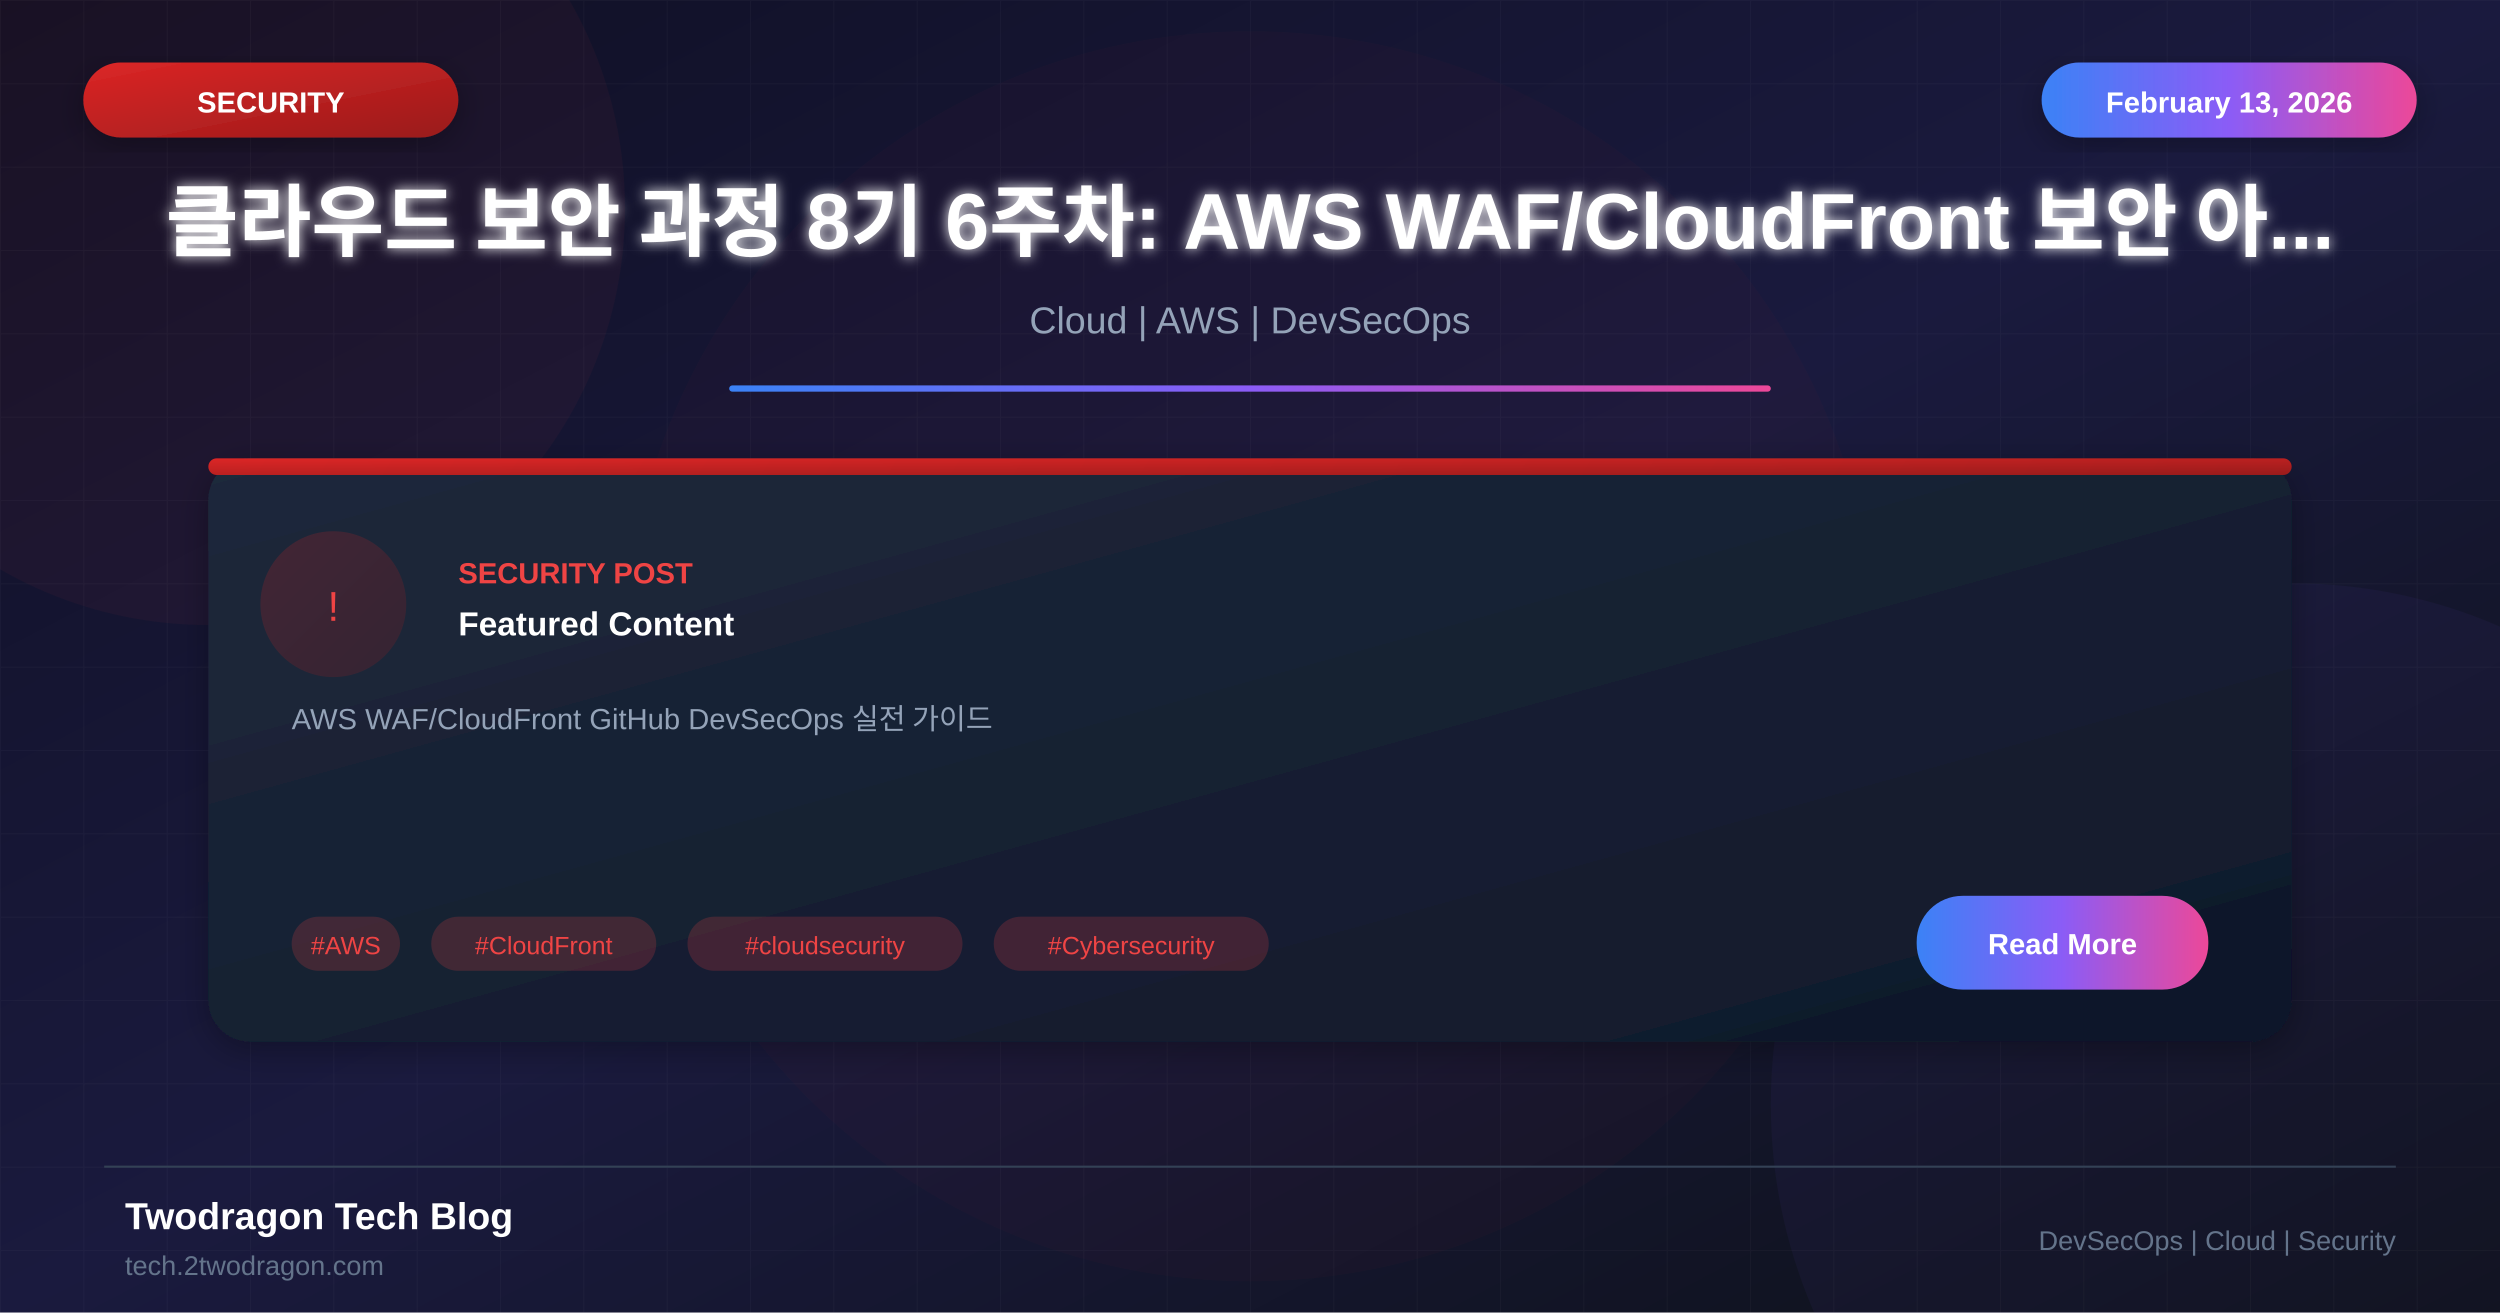
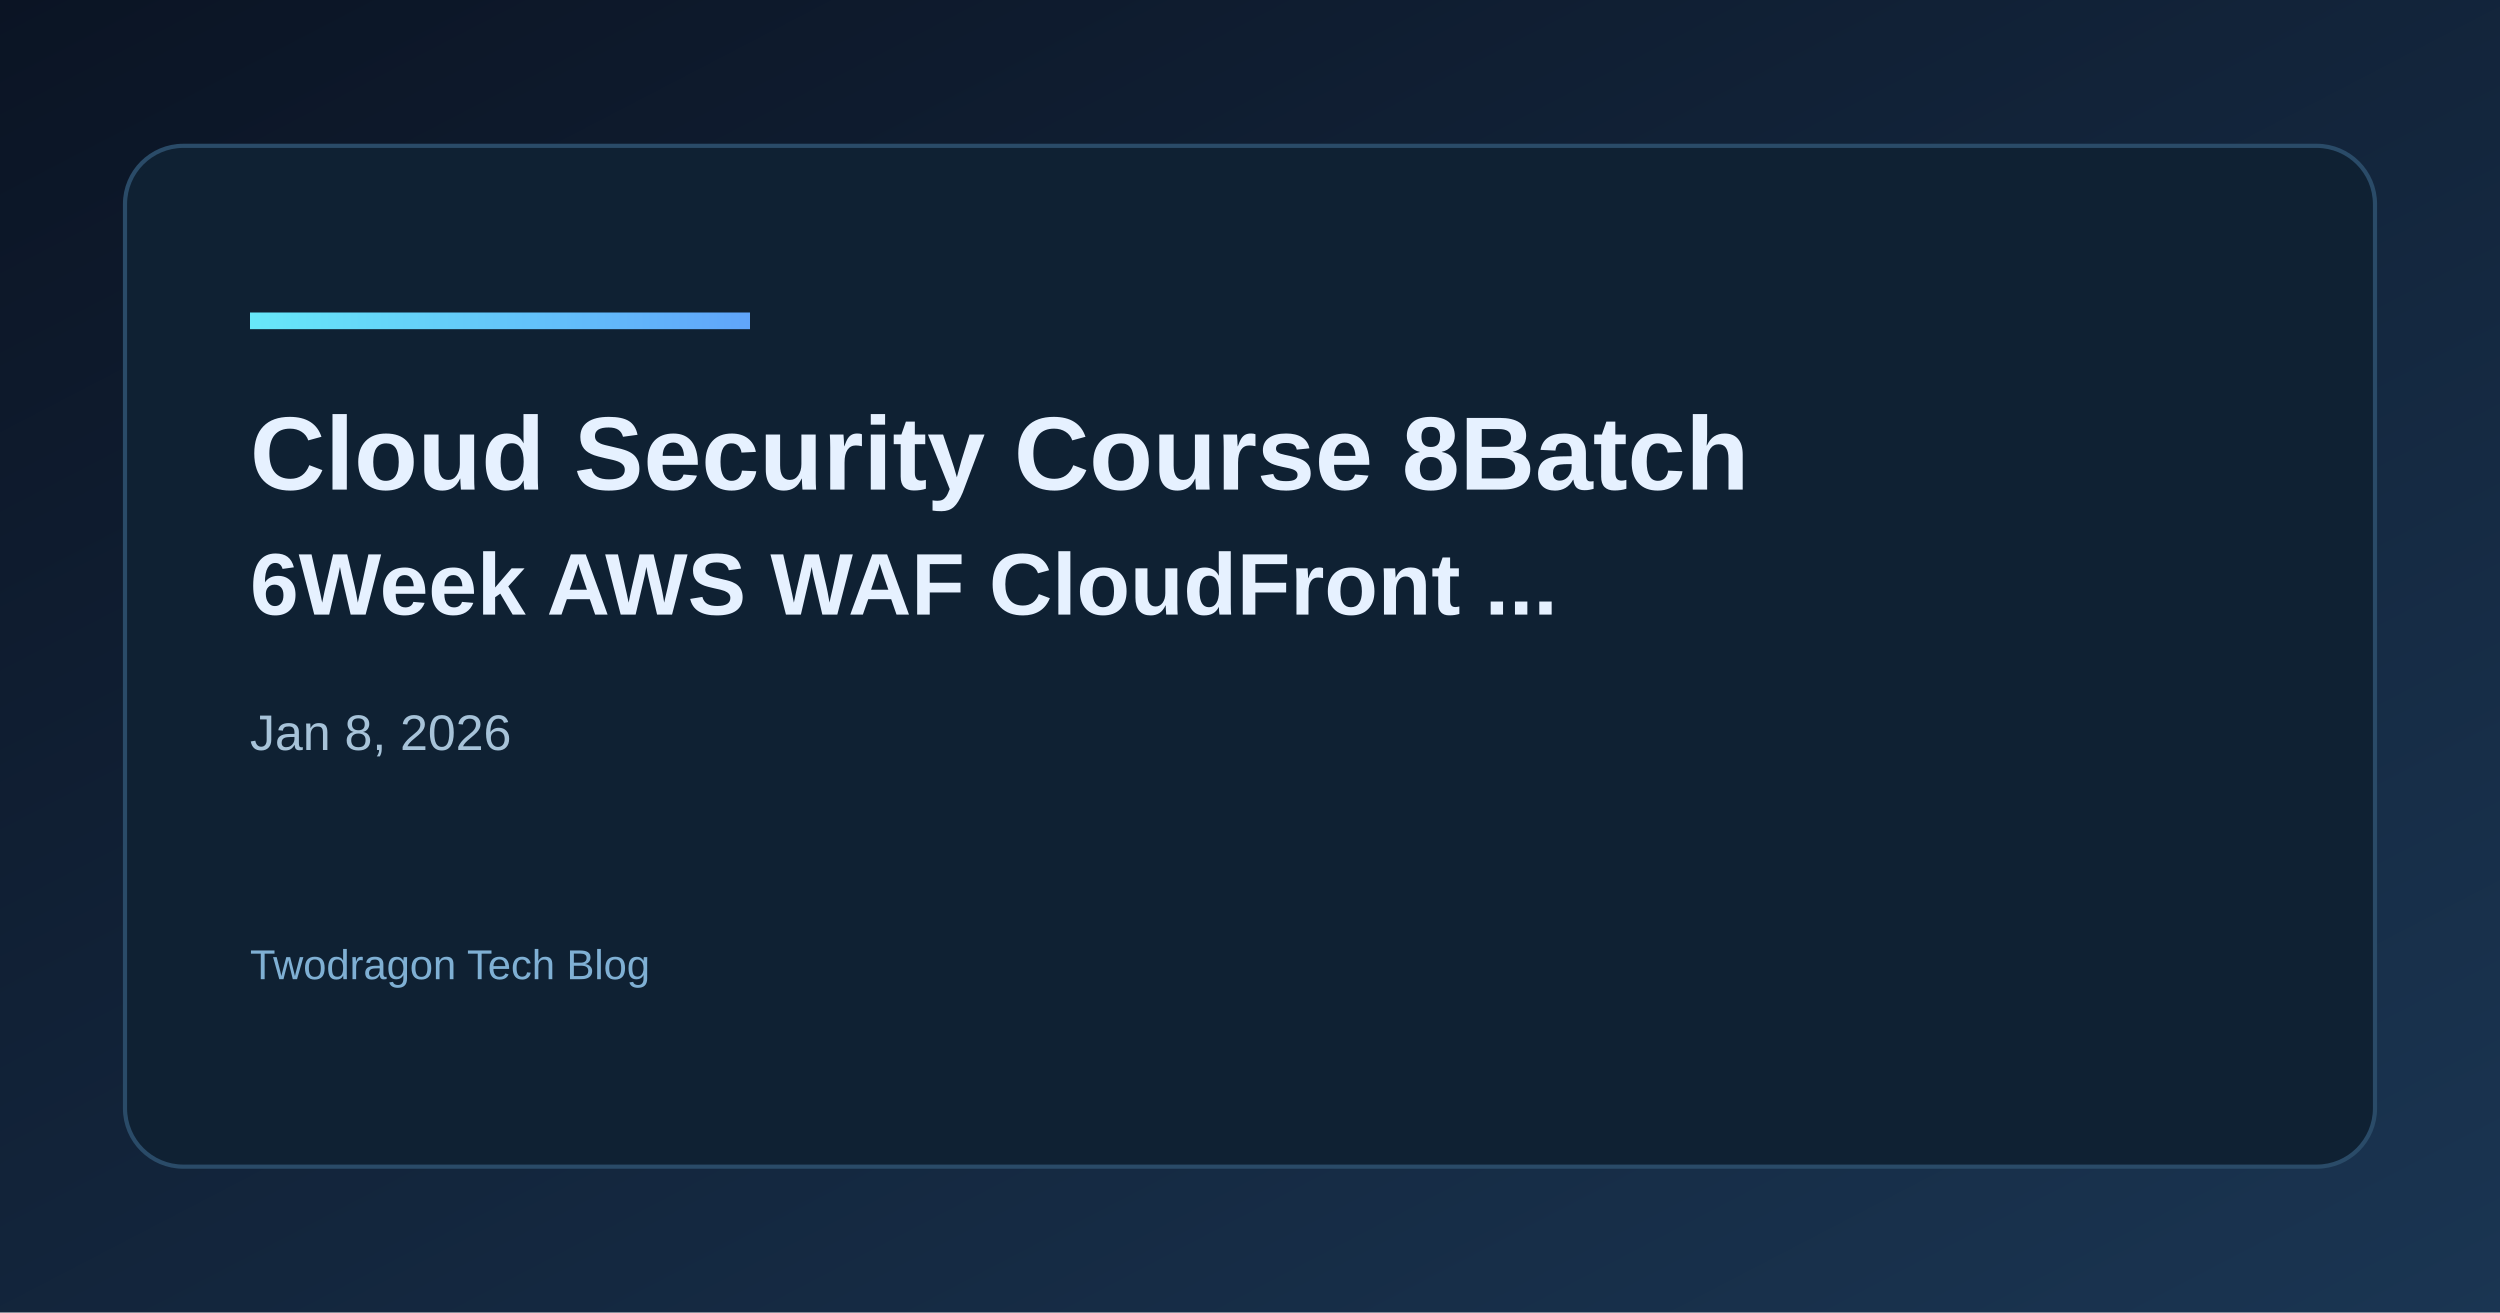
- <svg xmlns="http://www.w3.org/2000/svg" viewBox="0 0 1200 630">
+ <svg xmlns="http://www.w3.org/2000/svg" width="1200" height="630" viewBox="0 0 1200 630">
  <defs>
-     <linearGradient id="bgGradient" x1="0%" y1="0%" x2="100%" y2="100%">
-       <stop offset="0%" style="stop-color:#0f0f23" />
-       <stop offset="50%" style="stop-color:#1a1a3e" />
-       <stop offset="100%" style="stop-color:#0d1117" />
+     <linearGradient id="bg" x1="0" y1="0" x2="1" y2="1">
+       <stop offset="0%" stop-color="#0b1424" />
+       <stop offset="100%" stop-color="#1a3552" />
    </linearGradient>
-     <linearGradient id="cardGradient" x1="0%" y1="0%" x2="100%" y2="100%">
-       <stop offset="0%" style="stop-color:#1e293b" />
-       <stop offset="100%" style="stop-color:#0f172a" />
+     <linearGradient id="accent" x1="0" y1="0" x2="1" y2="0">
+       <stop offset="0%" stop-color="#67e8f9" />
+       <stop offset="100%" stop-color="#60a5fa" />
    </linearGradient>
-     <linearGradient id="redGradient" x1="0%" y1="0%" x2="100%" y2="100%">
-       <stop offset="0%" style="stop-color:#dc2626" />
-       <stop offset="100%" style="stop-color:#991b1b" />
-     </linearGradient>
-     <linearGradient id="accentGradient" x1="0%" y1="0%" x2="100%" y2="0%">
-       <stop offset="0%" style="stop-color:#3b82f6" />
-       <stop offset="50%" style="stop-color:#8b5cf6" />
-       <stop offset="100%" style="stop-color:#ec4899" />
-     </linearGradient>
-     <filter id="glow" x="-50%" y="-50%" width="200%" height="200%">
-       <feGaussianBlur stdDeviation="3" result="blur" />
-       <feMerge>
-         <feMergeNode in="blur" />
-         <feMergeNode in="SourceGraphic" />
-       </feMerge>
-     </filter>
-     <filter id="shadow" x="-20%" y="-20%" width="140%" height="140%">
-       <feDropShadow dx="0" dy="4" stdDeviation="8" flood-color="#000" flood-opacity="0.3" />
-     </filter>
  </defs>
-   <rect width="1200" height="630" fill="url(#bgGradient)" />
-   <pattern id="grid" width="40" height="40" patternUnits="userSpaceOnUse">
-     <path d="M 40 0 L 0 0 0 40" fill="none" stroke="#ffffff" stroke-opacity="0.03" stroke-width="1" />
-   </pattern>
-   <rect width="1200" height="630" fill="url(#grid)" />
-   <circle cx="100" cy="100" r="200" fill="#ef4444" fill-opacity="0.05" />
-   <circle cx="1100" cy="530" r="250" fill="#8b5cf6" fill-opacity="0.05" />
-   <circle cx="600" cy="315" r="300" fill="#dc2626" fill-opacity="0.03" />
-   <rect x="40" y="30" width="180" height="36" rx="18" fill="url(#redGradient)" filter="url(#shadow)" />
-   <text x="130" y="54" font-family="Arial, sans-serif" font-size="14" font-weight="bold" fill="white" text-anchor="middle">SECURITY</text>
-   <rect x="980" y="30" width="180" height="36" rx="18" fill="url(#accentGradient)" filter="url(#shadow)" />
-   <text x="1070" y="54" font-family="Arial, sans-serif" font-size="14" font-weight="bold" fill="white" text-anchor="middle">February 13, 2026</text>
-   <text x="600" y="120" font-family="Arial, sans-serif" font-size="38" font-weight="bold" fill="white" text-anchor="middle" filter="url(#glow)">클라우드 보안 과정 8기 6주차: AWS WAF/CloudFront 보안 아...</text>
-   <text x="600" y="160" font-family="Arial, sans-serif" font-size="18" fill="#94a3b8" text-anchor="middle">Cloud | AWS | DevSecOps</text>
-   <rect x="350" y="185" width="500" height="3" fill="url(#accentGradient)" rx="1.5" />
-   <g transform="translate(100, 220)">
-     <rect width="1000" height="280" rx="20" fill="url(#cardGradient)" filter="url(#shadow)" />
-     <rect x="0" y="0" width="1000" height="8" rx="4" fill="url(#redGradient)" />
-     <circle cx="60" cy="70" r="35" fill="url(#redGradient)" fill-opacity="0.2" />
-     <text x="60" y="78" font-family="Arial, sans-serif" font-size="20" fill="#ef4444" text-anchor="middle">!</text>
-     <text x="120" y="60" font-family="Arial, sans-serif" font-size="14" font-weight="bold" fill="#ef4444">SECURITY POST</text>
-     <text x="120" y="85" font-family="Arial, sans-serif" font-size="16" font-weight="bold" fill="white">Featured Content</text>
-     <text x="40" y="130" font-family="Arial, sans-serif" font-size="14" fill="#94a3b8">AWS WAF/CloudFront GitHub DevSecOps 실전 가이드</text>
-     <rect x="40" y="220" width="52" height="26" rx="13" fill="#ef4444" fill-opacity="0.2" />
-     <text x="66" y="238" font-family="Arial, sans-serif" font-size="12" fill="#ef4444" text-anchor="middle">#AWS</text>
-     <rect x="107" y="220" width="108" height="26" rx="13" fill="#ef4444" fill-opacity="0.2" />
-     <text x="161" y="238" font-family="Arial, sans-serif" font-size="12" fill="#ef4444" text-anchor="middle">#CloudFront</text>
-     <rect x="230" y="220" width="132" height="26" rx="13" fill="#ef4444" fill-opacity="0.2" />
-     <text x="296" y="238" font-family="Arial, sans-serif" font-size="12" fill="#ef4444" text-anchor="middle">#cloudsecurity</text>
-     <rect x="377" y="220" width="132" height="26" rx="13" fill="#ef4444" fill-opacity="0.2" />
-     <text x="443" y="238" font-family="Arial, sans-serif" font-size="12" fill="#ef4444" text-anchor="middle">#Cybersecurity</text>
-     <rect x="820" y="210" width="140" height="45" rx="22" fill="url(#accentGradient)" />
-     <text x="890" y="238" font-family="Arial, sans-serif" font-size="14" font-weight="bold" fill="white" text-anchor="middle">Read More</text>
-   </g>
-   <line x1="50" y1="560" x2="1150" y2="560" stroke="#334155" stroke-width="1" />
-   <text x="60" y="590" font-family="Arial, sans-serif" font-size="18" font-weight="bold" fill="white">Twodragon Tech Blog</text>
-   <text x="60" y="612" font-family="Arial, sans-serif" font-size="13" fill="#64748b">tech.2twodragon.com</text>
-   <text x="1150" y="600" font-family="Arial, sans-serif" font-size="13" fill="#64748b" text-anchor="end">DevSecOps | Cloud | Security</text>
+   <rect width="1200" height="630" fill="url(#bg)" />
+   <rect x="60" y="70" width="1080" height="490" rx="28" fill="#0f2133" stroke="#2a4b68" stroke-width="2" />
+   <rect x="120" y="150" width="240" height="8" fill="url(#accent)" />
+   <text x="120" y="235" fill="#e6f1ff" font-family="Space Grotesk, Arial, sans-serif" font-size="50" font-weight="700">Cloud Security Course 8Batch</text>
+   <text x="120" y="295" fill="#e6f1ff" font-family="Space Grotesk, Arial, sans-serif" font-size="42" font-weight="600">6Week AWS WAF CloudFront ...</text>
+   <text x="120" y="360" fill="#a7c3d9" font-family="Space Grotesk, Arial, sans-serif" font-size="24">Jan 8, 2026</text>
+   <text x="120" y="470" fill="#7fb0d4" font-family="Space Grotesk, Arial, sans-serif" font-size="20">Twodragon Tech Blog</text>
</svg>
